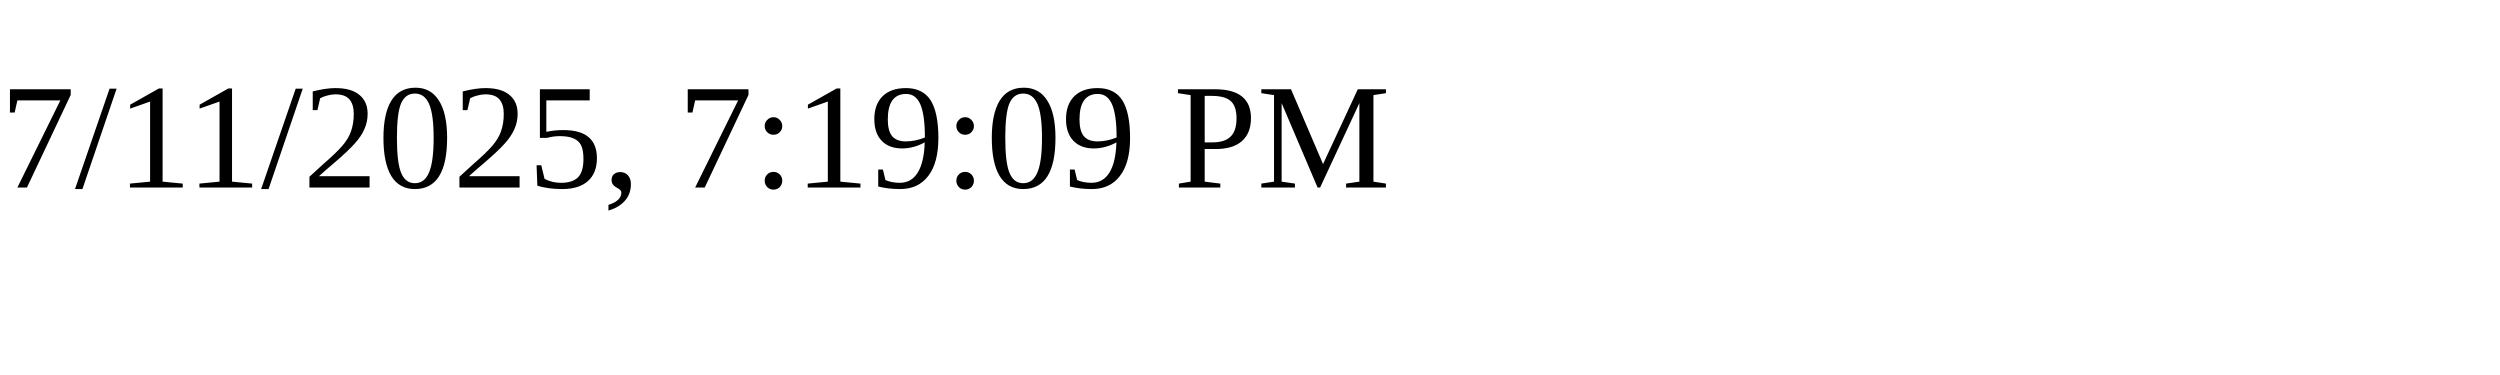
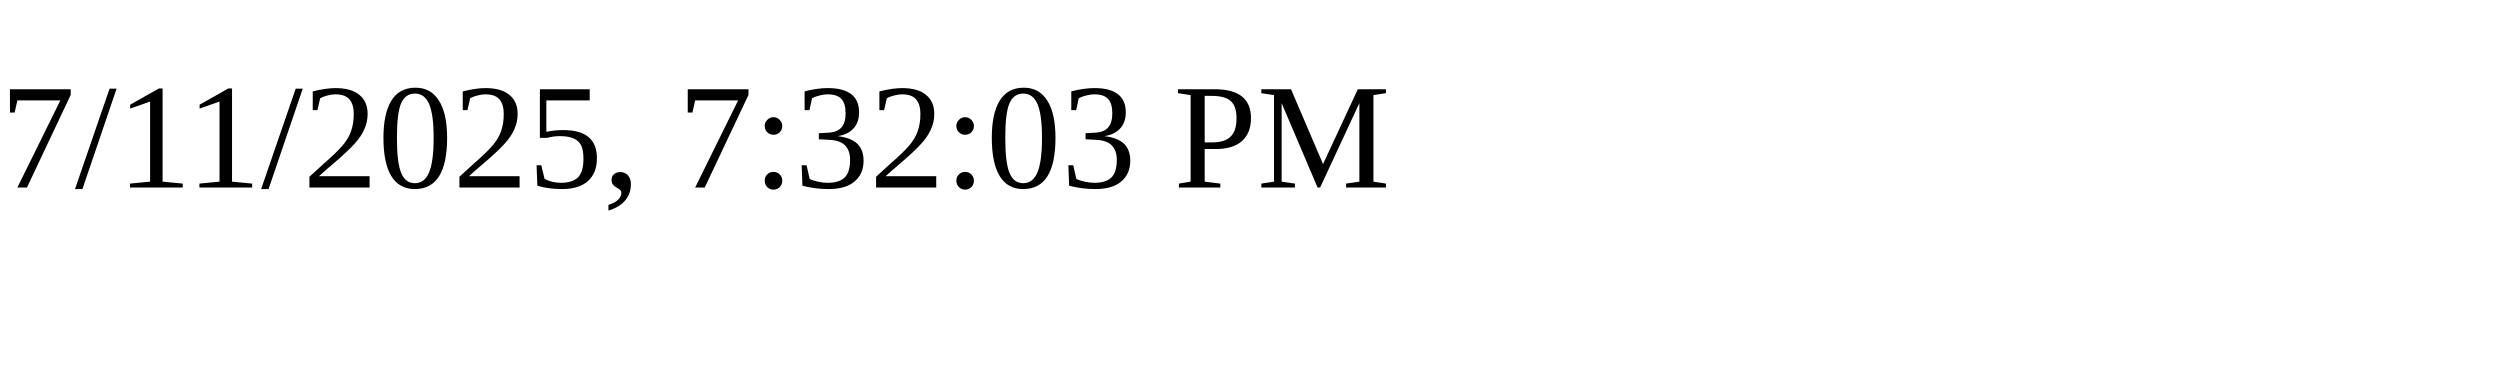
<svg xmlns="http://www.w3.org/2000/svg" height="30" width="200">
-   <text x="0" y="15">7/11/2025, 7:19:09 PM</text>
+   <text x="0" y="15">7/11/2025, 7:32:03 PM</text>
</svg>
